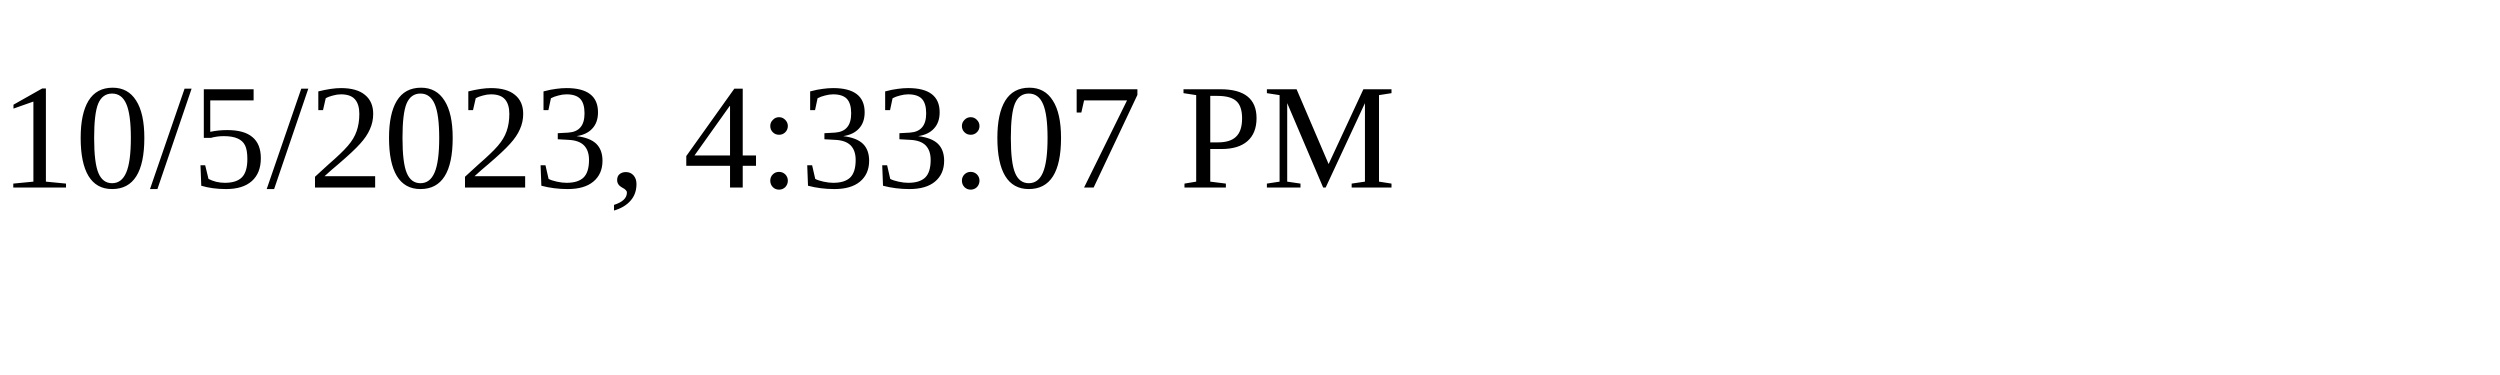
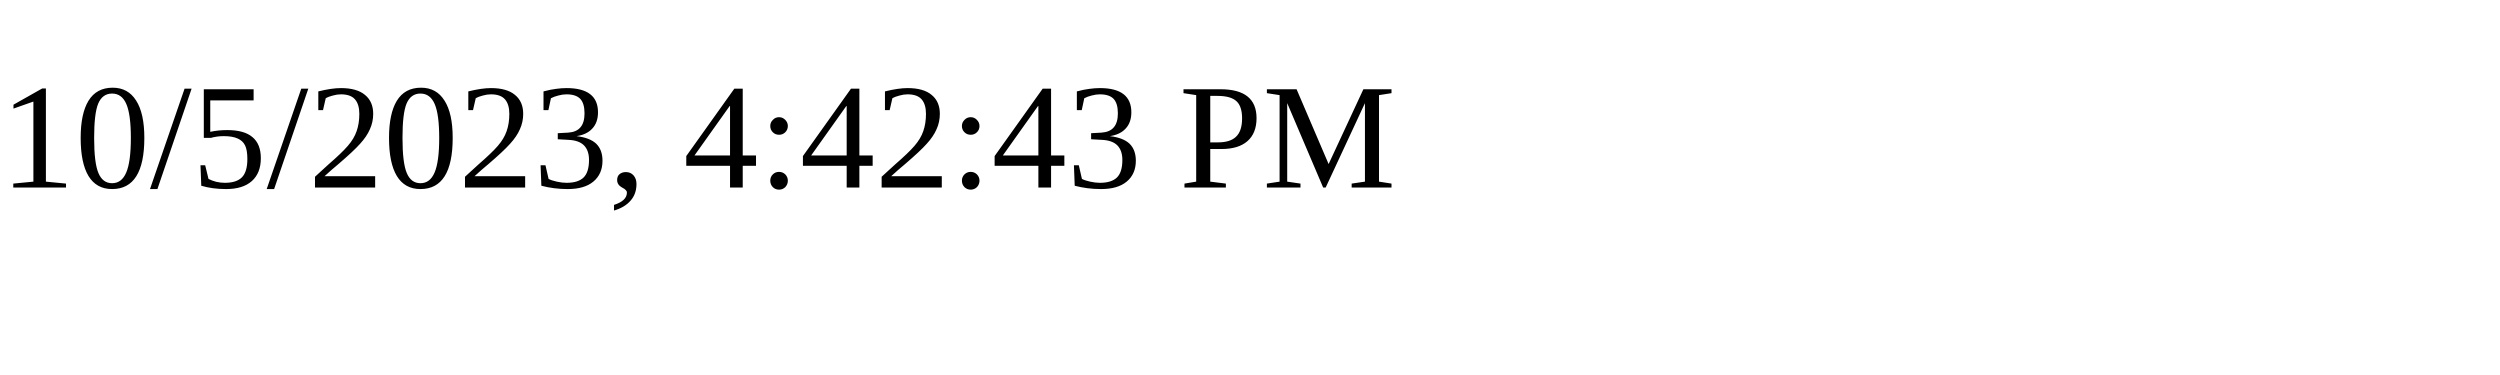
<svg xmlns="http://www.w3.org/2000/svg" height="30" width="200">
-   <text x="0" y="15">10/5/2023, 4:33:07 PM</text>
+   <text x="0" y="15">10/5/2023, 4:42:43 PM</text>
</svg>
